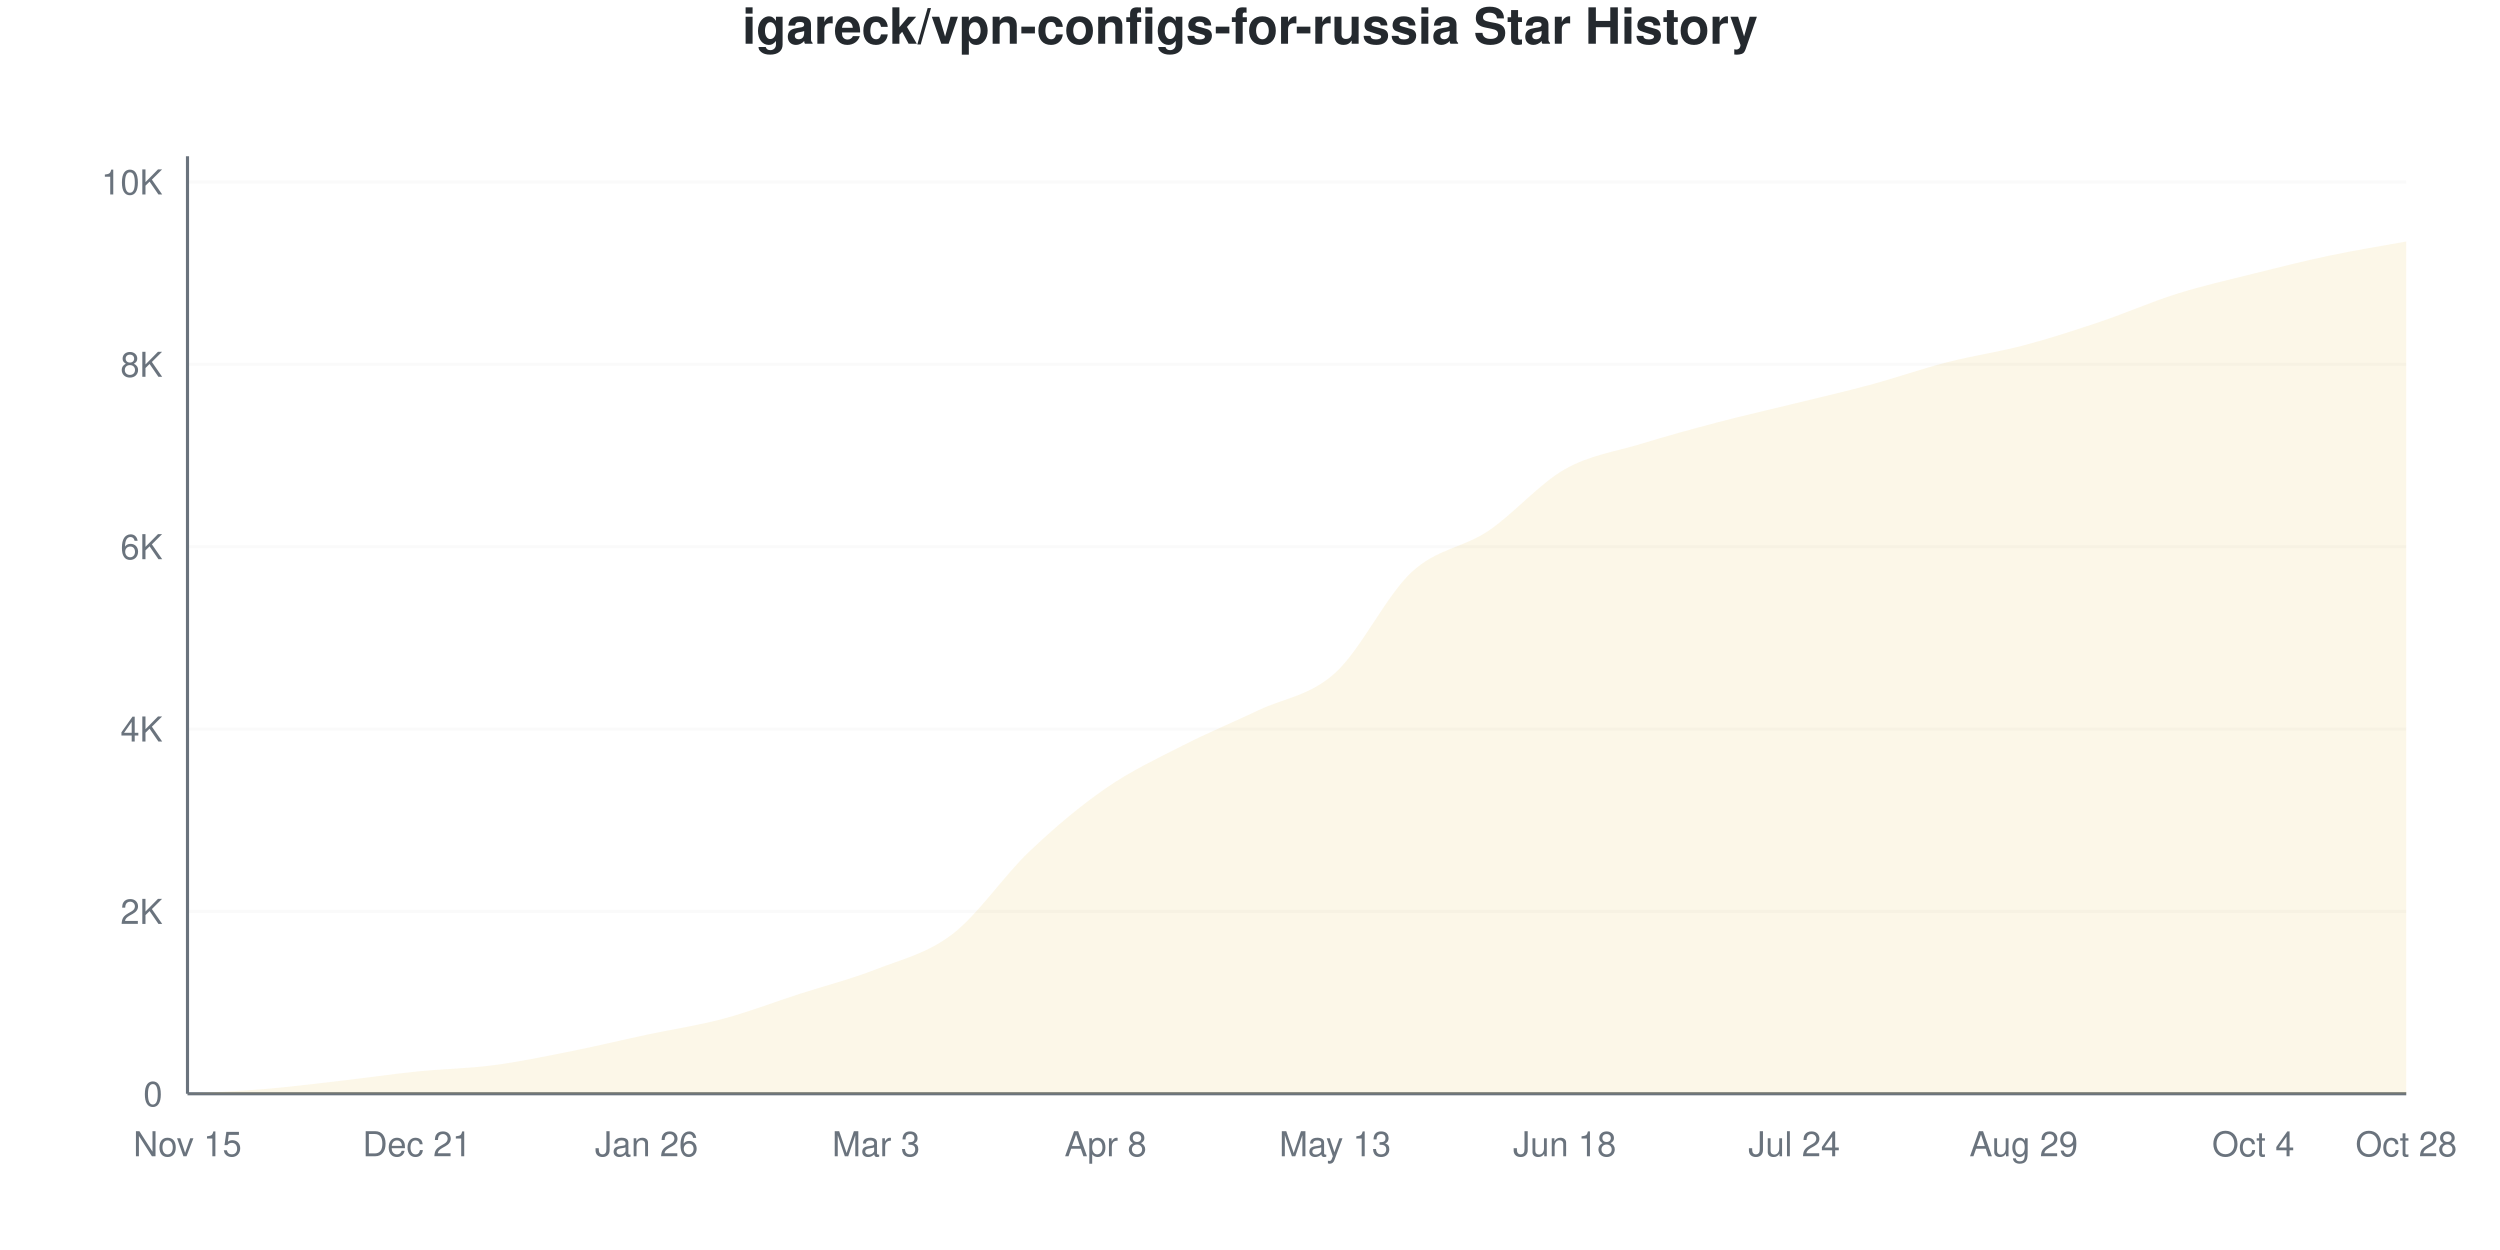
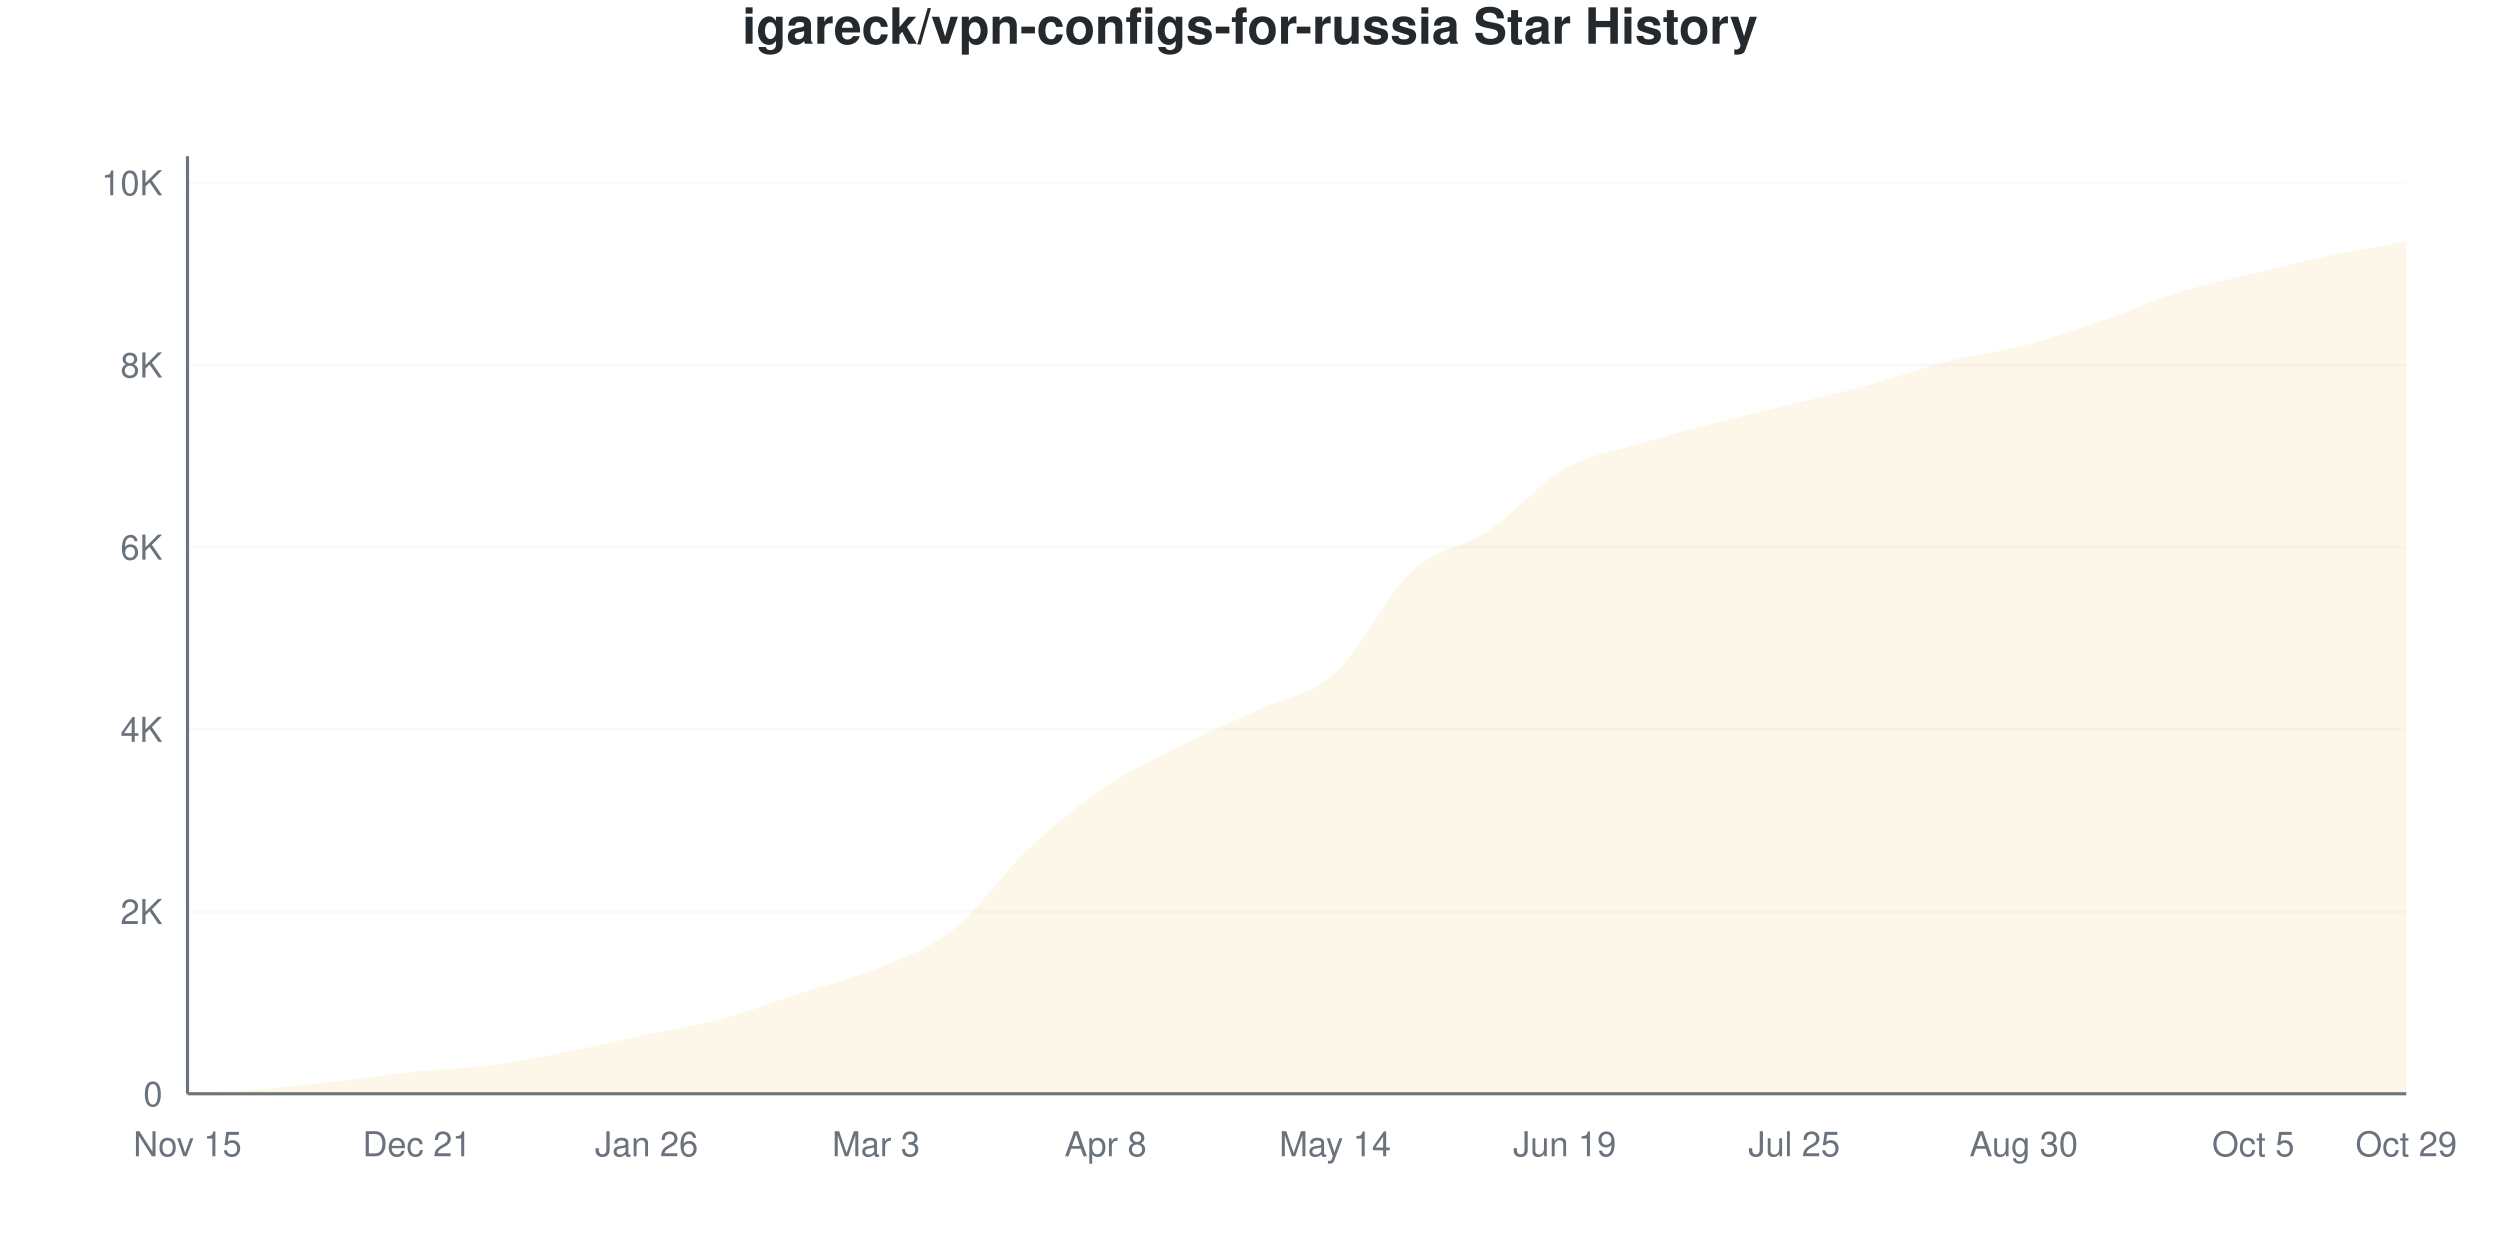
<svg xmlns="http://www.w3.org/2000/svg" viewBox="0 0 800 400" width="800" height="400">
  <style>
    @keyframes drawLine {
      to { stroke-dashoffset: 0; }
    }
    @keyframes fadeInPoint {
      from { opacity: 0; }
      to { opacity: 1; }
    }
    .data-line-0 {
      stroke-dasharray: 1172;
      stroke-dashoffset: 1172;
      animation: drawLine 2s ease-out forwards;
    }
    .data-point {
      opacity: 0;
      animation: fadeInPoint 0.5s ease-out forwards;
    }
    .chart-bg { fill: #fff; }
    .chart-text { fill: #24292e; }
    .chart-muted { fill: #6a737d; }
    .chart-grid { stroke: #eee; }
    .chart-axis { stroke: #6a737d; }
    @media (prefers-color-scheme: dark) {
      .chart-bg { fill: #0d1117; }
      .chart-text { fill: #e6edf3; }
      .chart-muted { fill: #8b949e; }
      .chart-grid { stroke: #21262d; }
      .chart-axis { stroke: #8b949e; }
    }
  </style>
  <rect width="800" height="400" class="chart-bg" />
  <text x="400" y="14" text-anchor="middle" class="chart-text" font-size="16" font-weight="bold" font-family="-apple-system, BlinkMacSystemFont, 'Segoe UI', Helvetica, Arial, sans-serif">igareck/vpn-configs-for-russia Star History</text>
  <g class="grid">
    <line x1="60" y1="350" x2="770" y2="350" class="chart-grid" stroke-opacity="0.3" />
    <text x="52" y="354" text-anchor="end" class="chart-muted" font-size="11" font-family="-apple-system, BlinkMacSystemFont, 'Segoe UI', Helvetica, Arial, sans-serif">0</text>
-     <line x1="60" y1="291.646" x2="770" y2="291.646" class="chart-grid" stroke-opacity="0.3" />
-     <text x="52" y="295.646" text-anchor="end" class="chart-muted" font-size="11" font-family="-apple-system, BlinkMacSystemFont, 'Segoe UI', Helvetica, Arial, sans-serif">2K</text>
-     <line x1="60" y1="233.291" x2="770" y2="233.291" class="chart-grid" stroke-opacity="0.3" />
-     <text x="52" y="237.291" text-anchor="end" class="chart-muted" font-size="11" font-family="-apple-system, BlinkMacSystemFont, 'Segoe UI', Helvetica, Arial, sans-serif">4K</text>
-     <line x1="60" y1="174.937" x2="770" y2="174.937" class="chart-grid" stroke-opacity="0.3" />
-     <text x="52" y="178.937" text-anchor="end" class="chart-muted" font-size="11" font-family="-apple-system, BlinkMacSystemFont, 'Segoe UI', Helvetica, Arial, sans-serif">6K</text>
-     <line x1="60" y1="116.582" x2="770" y2="116.582" class="chart-grid" stroke-opacity="0.3" />
-     <text x="52" y="120.582" text-anchor="end" class="chart-muted" font-size="11" font-family="-apple-system, BlinkMacSystemFont, 'Segoe UI', Helvetica, Arial, sans-serif">8K</text>
-     <line x1="60" y1="58.228" x2="770" y2="58.228" class="chart-grid" stroke-opacity="0.3" />
-     <text x="52" y="62.228" text-anchor="end" class="chart-muted" font-size="11" font-family="-apple-system, BlinkMacSystemFont, 'Segoe UI', Helvetica, Arial, sans-serif">10K</text>
+     <line x1="60" y1="291.697" x2="770" y2="291.697" class="chart-grid" stroke-opacity="0.3" />
+     <text x="52" y="295.697" text-anchor="end" class="chart-muted" font-size="11" font-family="-apple-system, BlinkMacSystemFont, 'Segoe UI', Helvetica, Arial, sans-serif">2K</text>
+     <line x1="60" y1="233.393" x2="770" y2="233.393" class="chart-grid" stroke-opacity="0.3" />
+     <text x="52" y="237.393" text-anchor="end" class="chart-muted" font-size="11" font-family="-apple-system, BlinkMacSystemFont, 'Segoe UI', Helvetica, Arial, sans-serif">4K</text>
+     <line x1="60" y1="175.09" x2="770" y2="175.09" class="chart-grid" stroke-opacity="0.3" />
+     <text x="52" y="179.09" text-anchor="end" class="chart-muted" font-size="11" font-family="-apple-system, BlinkMacSystemFont, 'Segoe UI', Helvetica, Arial, sans-serif">6K</text>
+     <line x1="60" y1="116.787" x2="770" y2="116.787" class="chart-grid" stroke-opacity="0.3" />
+     <text x="52" y="120.787" text-anchor="end" class="chart-muted" font-size="11" font-family="-apple-system, BlinkMacSystemFont, 'Segoe UI', Helvetica, Arial, sans-serif">8K</text>
+     <line x1="60" y1="58.483" x2="770" y2="58.483" class="chart-grid" stroke-opacity="0.3" />
+     <text x="52" y="62.483" text-anchor="end" class="chart-muted" font-size="11" font-family="-apple-system, BlinkMacSystemFont, 'Segoe UI', Helvetica, Arial, sans-serif">10K</text>
  </g>
  <g class="milestones">
    
  </g>
  <g class="x-axis">
    <text x="60" y="370" text-anchor="middle" class="chart-muted" font-size="11" font-family="-apple-system, BlinkMacSystemFont, 'Segoe UI', Helvetica, Arial, sans-serif">Nov 15</text>
    <text x="133.448" y="370" text-anchor="middle" class="chart-muted" font-size="11" font-family="-apple-system, BlinkMacSystemFont, 'Segoe UI', Helvetica, Arial, sans-serif">Dec 21</text>
    <text x="206.897" y="370" text-anchor="middle" class="chart-muted" font-size="11" font-family="-apple-system, BlinkMacSystemFont, 'Segoe UI', Helvetica, Arial, sans-serif">Jan 26</text>
    <text x="280.345" y="370" text-anchor="middle" class="chart-muted" font-size="11" font-family="-apple-system, BlinkMacSystemFont, 'Segoe UI', Helvetica, Arial, sans-serif">Mar 3</text>
    <text x="353.793" y="370" text-anchor="middle" class="chart-muted" font-size="11" font-family="-apple-system, BlinkMacSystemFont, 'Segoe UI', Helvetica, Arial, sans-serif">Apr 8</text>
-     <text x="427.241" y="370" text-anchor="middle" class="chart-muted" font-size="11" font-family="-apple-system, BlinkMacSystemFont, 'Segoe UI', Helvetica, Arial, sans-serif">May 13</text>
-     <text x="500.69" y="370" text-anchor="middle" class="chart-muted" font-size="11" font-family="-apple-system, BlinkMacSystemFont, 'Segoe UI', Helvetica, Arial, sans-serif">Jun 18</text>
-     <text x="574.138" y="370" text-anchor="middle" class="chart-muted" font-size="11" font-family="-apple-system, BlinkMacSystemFont, 'Segoe UI', Helvetica, Arial, sans-serif">Jul 24</text>
-     <text x="647.586" y="370" text-anchor="middle" class="chart-muted" font-size="11" font-family="-apple-system, BlinkMacSystemFont, 'Segoe UI', Helvetica, Arial, sans-serif">Aug 29</text>
-     <text x="721.034" y="370" text-anchor="middle" class="chart-muted" font-size="11" font-family="-apple-system, BlinkMacSystemFont, 'Segoe UI', Helvetica, Arial, sans-serif">Oct 4</text>
-     <text x="770" y="370" text-anchor="middle" class="chart-muted" font-size="11" font-family="-apple-system, BlinkMacSystemFont, 'Segoe UI', Helvetica, Arial, sans-serif">Oct 28</text>
+     <text x="427.241" y="370" text-anchor="middle" class="chart-muted" font-size="11" font-family="-apple-system, BlinkMacSystemFont, 'Segoe UI', Helvetica, Arial, sans-serif">May 14</text>
+     <text x="500.69" y="370" text-anchor="middle" class="chart-muted" font-size="11" font-family="-apple-system, BlinkMacSystemFont, 'Segoe UI', Helvetica, Arial, sans-serif">Jun 19</text>
+     <text x="574.138" y="370" text-anchor="middle" class="chart-muted" font-size="11" font-family="-apple-system, BlinkMacSystemFont, 'Segoe UI', Helvetica, Arial, sans-serif">Jul 25</text>
+     <text x="647.586" y="370" text-anchor="middle" class="chart-muted" font-size="11" font-family="-apple-system, BlinkMacSystemFont, 'Segoe UI', Helvetica, Arial, sans-serif">Aug 30</text>
+     <text x="721.034" y="370" text-anchor="middle" class="chart-muted" font-size="11" font-family="-apple-system, BlinkMacSystemFont, 'Segoe UI', Helvetica, Arial, sans-serif">Oct 5</text>
+     <text x="770" y="370" text-anchor="middle" class="chart-muted" font-size="11" font-family="-apple-system, BlinkMacSystemFont, 'Segoe UI', Helvetica, Arial, sans-serif">Oct 29</text>
  </g>
  <line x1="60" y1="50" x2="60" y2="350" class="chart-axis" stroke-width="1" />
  <line x1="60" y1="350" x2="770" y2="350" class="chart-axis" stroke-width="1" />
-   <path d="M60,350 L60,349.971 C68.161,349.485 76.322,349.198 84.483,348.512 C92.644,347.826 100.805,346.795 108.966,345.857 C117.126,344.918 125.287,343.712 133.448,342.881 C141.609,342.049 149.77,341.937 157.931,340.868 C166.092,339.798 174.253,338.086 182.414,336.462 C190.575,334.838 198.736,332.863 206.897,331.122 C215.057,329.381 223.218,328.195 231.379,326.016 C239.54,323.838 247.701,320.691 255.862,318.051 C264.023,315.41 272.184,313.368 280.345,310.173 C288.506,306.978 296.667,305.15 304.828,298.882 C312.989,292.613 321.149,280.33 329.31,272.564 C337.471,264.798 345.632,257.936 353.793,252.286 C361.954,246.635 370.115,242.832 378.276,238.66 C386.437,234.487 394.598,231.137 402.759,227.252 C410.92,223.366 419.08,222.71 427.241,215.347 C435.402,207.985 443.563,190.649 451.724,183.077 C459.885,175.506 468.046,175.399 476.207,169.918 C484.368,164.438 492.529,154.843 500.69,150.195 C508.851,145.546 517.011,144.534 525.172,142.025 C533.333,139.516 541.494,137.284 549.655,135.139 C557.816,132.995 565.977,131.166 574.138,129.158 C582.299,127.149 590.46,125.297 598.621,123.089 C606.782,120.881 614.943,118.007 623.103,115.911 C631.264,113.815 639.425,112.673 647.586,110.514 C655.747,108.354 663.908,105.704 672.069,102.957 C680.23,100.209 688.391,96.591 696.552,94.028 C704.713,91.466 712.874,89.623 721.034,87.58 C729.195,85.538 737.356,83.491 745.517,81.774 C753.678,80.057 761.839,78.778 770,77.281 L770,350 L60,350 Z" fill="#dfb317" fill-opacity="0.1" />
-   <path d="M60,350 L60,349.971 C68.161,349.485 76.322,349.198 84.483,348.512 C92.644,347.826 100.805,346.795 108.966,345.857 C117.126,344.918 125.287,343.712 133.448,342.881 C141.609,342.049 149.77,341.937 157.931,340.868 C166.092,339.798 174.253,338.086 182.414,336.462 C190.575,334.838 198.736,332.863 206.897,331.122 C215.057,329.381 223.218,328.195 231.379,326.016 C239.54,323.838 247.701,320.691 255.862,318.051 C264.023,315.41 272.184,313.368 280.345,310.173 C288.506,306.978 296.667,305.15 304.828,298.882 C312.989,292.613 321.149,280.33 329.31,272.564 C337.471,264.798 345.632,257.936 353.793,252.286 C361.954,246.635 370.115,242.832 378.276,238.66 C386.437,234.487 394.598,231.137 402.759,227.252 C410.92,223.366 419.08,222.71 427.241,215.347 C435.402,207.985 443.563,190.649 451.724,183.077 C459.885,175.506 468.046,175.399 476.207,169.918 C484.368,164.438 492.529,154.843 500.69,150.195 C508.851,145.546 517.011,144.534 525.172,142.025 C533.333,139.516 541.494,137.284 549.655,135.139 C557.816,132.995 565.977,131.166 574.138,129.158 C582.299,127.149 590.46,125.297 598.621,123.089 C606.782,120.881 614.943,118.007 623.103,115.911 C631.264,113.815 639.425,112.673 647.586,110.514 C655.747,108.354 663.908,105.704 672.069,102.957 C680.23,100.209 688.391,96.591 696.552,94.028 C704.713,91.466 712.874,89.623 721.034,87.58 C729.195,85.538 737.356,83.491 745.517,81.774 C753.678,80.057 761.839,78.778 770,77.281" fill="none" stroke="#dfb317" stroke-width="2.5" class="data-line-0" />
+   <path d="M60,350 L60,349.971 C68.161,349.485 76.322,349.198 84.483,348.513 C92.644,347.828 100.805,346.803 108.966,345.86 C117.126,344.918 125.287,343.698 133.448,342.858 C141.609,342.017 149.77,341.901 157.931,340.817 C166.092,339.734 174.253,337.98 182.414,336.357 C190.575,334.734 198.736,332.81 206.897,331.081 C215.057,329.351 223.218,328.18 231.379,325.979 C239.54,323.778 247.701,320.542 255.862,317.875 C264.023,315.207 272.184,313.351 280.345,309.975 C288.506,306.598 296.667,304.033 304.828,297.614 C312.989,291.196 321.149,279.113 329.31,271.465 C337.471,263.818 345.632,257.239 353.793,251.73 C361.954,246.22 370.115,242.518 378.276,238.407 C386.437,234.297 394.598,230.906 402.759,227.067 C410.92,223.229 419.08,222.748 427.241,215.378 C435.402,208.007 443.563,190.424 451.724,182.844 C459.885,175.265 468.046,175.372 476.207,169.901 C484.368,164.43 492.529,154.689 500.69,150.019 C508.851,145.35 517.011,144.364 525.172,141.886 C533.333,139.408 541.494,137.27 549.655,135.152 C557.816,133.034 565.977,131.197 574.138,129.176 C582.299,127.155 590.46,125.284 598.621,123.025 C606.782,120.766 614.943,117.695 623.103,115.62 C631.264,113.546 639.425,112.7 647.586,110.577 C655.747,108.454 663.908,105.685 672.069,102.881 C680.23,100.078 688.391,96.322 696.552,93.757 C704.713,91.191 712.874,89.481 721.034,87.489 C729.195,85.497 737.356,83.505 745.517,81.804 C753.678,80.104 761.839,78.792 770,77.286 L770,350 L60,350 Z" fill="#dfb317" fill-opacity="0.1" />
+   <path d="M60,350 L60,349.971 C68.161,349.485 76.322,349.198 84.483,348.513 C92.644,347.828 100.805,346.803 108.966,345.86 C117.126,344.918 125.287,343.698 133.448,342.858 C141.609,342.017 149.77,341.901 157.931,340.817 C166.092,339.734 174.253,337.98 182.414,336.357 C190.575,334.734 198.736,332.81 206.897,331.081 C215.057,329.351 223.218,328.18 231.379,325.979 C239.54,323.778 247.701,320.542 255.862,317.875 C264.023,315.207 272.184,313.351 280.345,309.975 C288.506,306.598 296.667,304.033 304.828,297.614 C312.989,291.196 321.149,279.113 329.31,271.465 C337.471,263.818 345.632,257.239 353.793,251.73 C361.954,246.22 370.115,242.518 378.276,238.407 C386.437,234.297 394.598,230.906 402.759,227.067 C410.92,223.229 419.08,222.748 427.241,215.378 C435.402,208.007 443.563,190.424 451.724,182.844 C459.885,175.265 468.046,175.372 476.207,169.901 C484.368,164.43 492.529,154.689 500.69,150.019 C508.851,145.35 517.011,144.364 525.172,141.886 C533.333,139.408 541.494,137.27 549.655,135.152 C557.816,133.034 565.977,131.197 574.138,129.176 C582.299,127.155 590.46,125.284 598.621,123.025 C606.782,120.766 614.943,117.695 623.103,115.62 C631.264,113.546 639.425,112.7 647.586,110.577 C655.747,108.454 663.908,105.685 672.069,102.881 C680.23,100.078 688.391,96.322 696.552,93.757 C704.713,91.191 712.874,89.481 721.034,87.489 C729.195,85.497 737.356,83.505 745.517,81.804 C753.678,80.104 761.839,78.792 770,77.286" fill="none" stroke="#dfb317" stroke-width="2.5" class="data-line-0" />
  <g class="points">
    <circle cx="60" cy="349.971" r="4" fill="#dfb317" class="data-point" style="animation-delay: 1.50s" />
-     <circle cx="84.483" cy="348.512" r="4" fill="#dfb317" class="data-point" style="animation-delay: 1.55s" />
-     <circle cx="108.966" cy="345.857" r="4" fill="#dfb317" class="data-point" style="animation-delay: 1.60s" />
-     <circle cx="133.448" cy="342.881" r="4" fill="#dfb317" class="data-point" style="animation-delay: 1.65s" />
-     <circle cx="157.931" cy="340.868" r="4" fill="#dfb317" class="data-point" style="animation-delay: 1.70s" />
-     <circle cx="182.414" cy="336.462" r="4" fill="#dfb317" class="data-point" style="animation-delay: 1.75s" />
-     <circle cx="206.897" cy="331.122" r="4" fill="#dfb317" class="data-point" style="animation-delay: 1.80s" />
-     <circle cx="231.379" cy="326.016" r="4" fill="#dfb317" class="data-point" style="animation-delay: 1.85s" />
-     <circle cx="255.862" cy="318.051" r="4" fill="#dfb317" class="data-point" style="animation-delay: 1.90s" />
-     <circle cx="280.345" cy="310.173" r="4" fill="#dfb317" class="data-point" style="animation-delay: 1.95s" />
-     <circle cx="304.828" cy="298.882" r="4" fill="#dfb317" class="data-point" style="animation-delay: 2.00s" />
-     <circle cx="329.31" cy="272.564" r="4" fill="#dfb317" class="data-point" style="animation-delay: 2.05s" />
-     <circle cx="353.793" cy="252.286" r="4" fill="#dfb317" class="data-point" style="animation-delay: 2.10s" />
-     <circle cx="378.276" cy="238.66" r="4" fill="#dfb317" class="data-point" style="animation-delay: 2.15s" />
-     <circle cx="402.759" cy="227.252" r="4" fill="#dfb317" class="data-point" style="animation-delay: 2.20s" />
-     <circle cx="427.241" cy="215.347" r="4" fill="#dfb317" class="data-point" style="animation-delay: 2.25s" />
-     <circle cx="451.724" cy="183.077" r="4" fill="#dfb317" class="data-point" style="animation-delay: 2.30s" />
-     <circle cx="476.207" cy="169.918" r="4" fill="#dfb317" class="data-point" style="animation-delay: 2.35s" />
-     <circle cx="500.69" cy="150.195" r="4" fill="#dfb317" class="data-point" style="animation-delay: 2.40s" />
-     <circle cx="525.172" cy="142.025" r="4" fill="#dfb317" class="data-point" style="animation-delay: 2.45s" />
-     <circle cx="549.655" cy="135.139" r="4" fill="#dfb317" class="data-point" style="animation-delay: 2.50s" />
-     <circle cx="574.138" cy="129.158" r="4" fill="#dfb317" class="data-point" style="animation-delay: 2.55s" />
-     <circle cx="598.621" cy="123.089" r="4" fill="#dfb317" class="data-point" style="animation-delay: 2.60s" />
-     <circle cx="623.103" cy="115.911" r="4" fill="#dfb317" class="data-point" style="animation-delay: 2.65s" />
-     <circle cx="647.586" cy="110.514" r="4" fill="#dfb317" class="data-point" style="animation-delay: 2.70s" />
-     <circle cx="672.069" cy="102.957" r="4" fill="#dfb317" class="data-point" style="animation-delay: 2.75s" />
-     <circle cx="696.552" cy="94.028" r="4" fill="#dfb317" class="data-point" style="animation-delay: 2.80s" />
-     <circle cx="721.034" cy="87.58" r="4" fill="#dfb317" class="data-point" style="animation-delay: 2.85s" />
-     <circle cx="745.517" cy="81.774" r="4" fill="#dfb317" class="data-point" style="animation-delay: 2.90s" />
-     <circle cx="770" cy="77.281" r="4" fill="#dfb317" class="data-point" style="animation-delay: 2.95s" />
+     <circle cx="84.483" cy="348.513" r="4" fill="#dfb317" class="data-point" style="animation-delay: 1.55s" />
+     <circle cx="108.966" cy="345.86" r="4" fill="#dfb317" class="data-point" style="animation-delay: 1.60s" />
+     <circle cx="133.448" cy="342.858" r="4" fill="#dfb317" class="data-point" style="animation-delay: 1.65s" />
+     <circle cx="157.931" cy="340.817" r="4" fill="#dfb317" class="data-point" style="animation-delay: 1.70s" />
+     <circle cx="182.414" cy="336.357" r="4" fill="#dfb317" class="data-point" style="animation-delay: 1.75s" />
+     <circle cx="206.897" cy="331.081" r="4" fill="#dfb317" class="data-point" style="animation-delay: 1.80s" />
+     <circle cx="231.379" cy="325.979" r="4" fill="#dfb317" class="data-point" style="animation-delay: 1.85s" />
+     <circle cx="255.862" cy="317.875" r="4" fill="#dfb317" class="data-point" style="animation-delay: 1.90s" />
+     <circle cx="280.345" cy="309.975" r="4" fill="#dfb317" class="data-point" style="animation-delay: 1.95s" />
+     <circle cx="304.828" cy="297.614" r="4" fill="#dfb317" class="data-point" style="animation-delay: 2.00s" />
+     <circle cx="329.31" cy="271.465" r="4" fill="#dfb317" class="data-point" style="animation-delay: 2.05s" />
+     <circle cx="353.793" cy="251.73" r="4" fill="#dfb317" class="data-point" style="animation-delay: 2.10s" />
+     <circle cx="378.276" cy="238.407" r="4" fill="#dfb317" class="data-point" style="animation-delay: 2.15s" />
+     <circle cx="402.759" cy="227.067" r="4" fill="#dfb317" class="data-point" style="animation-delay: 2.20s" />
+     <circle cx="427.241" cy="215.378" r="4" fill="#dfb317" class="data-point" style="animation-delay: 2.25s" />
+     <circle cx="451.724" cy="182.844" r="4" fill="#dfb317" class="data-point" style="animation-delay: 2.30s" />
+     <circle cx="476.207" cy="169.901" r="4" fill="#dfb317" class="data-point" style="animation-delay: 2.35s" />
+     <circle cx="500.69" cy="150.019" r="4" fill="#dfb317" class="data-point" style="animation-delay: 2.40s" />
+     <circle cx="525.172" cy="141.886" r="4" fill="#dfb317" class="data-point" style="animation-delay: 2.45s" />
+     <circle cx="549.655" cy="135.152" r="4" fill="#dfb317" class="data-point" style="animation-delay: 2.50s" />
+     <circle cx="574.138" cy="129.176" r="4" fill="#dfb317" class="data-point" style="animation-delay: 2.55s" />
+     <circle cx="598.621" cy="123.025" r="4" fill="#dfb317" class="data-point" style="animation-delay: 2.60s" />
+     <circle cx="623.103" cy="115.62" r="4" fill="#dfb317" class="data-point" style="animation-delay: 2.65s" />
+     <circle cx="647.586" cy="110.577" r="4" fill="#dfb317" class="data-point" style="animation-delay: 2.70s" />
+     <circle cx="672.069" cy="102.881" r="4" fill="#dfb317" class="data-point" style="animation-delay: 2.75s" />
+     <circle cx="696.552" cy="93.757" r="4" fill="#dfb317" class="data-point" style="animation-delay: 2.80s" />
+     <circle cx="721.034" cy="87.489" r="4" fill="#dfb317" class="data-point" style="animation-delay: 2.85s" />
+     <circle cx="745.517" cy="81.804" r="4" fill="#dfb317" class="data-point" style="animation-delay: 2.90s" />
+     <circle cx="770" cy="77.286" r="4" fill="#dfb317" class="data-point" style="animation-delay: 2.95s" />
  </g>
</svg>
